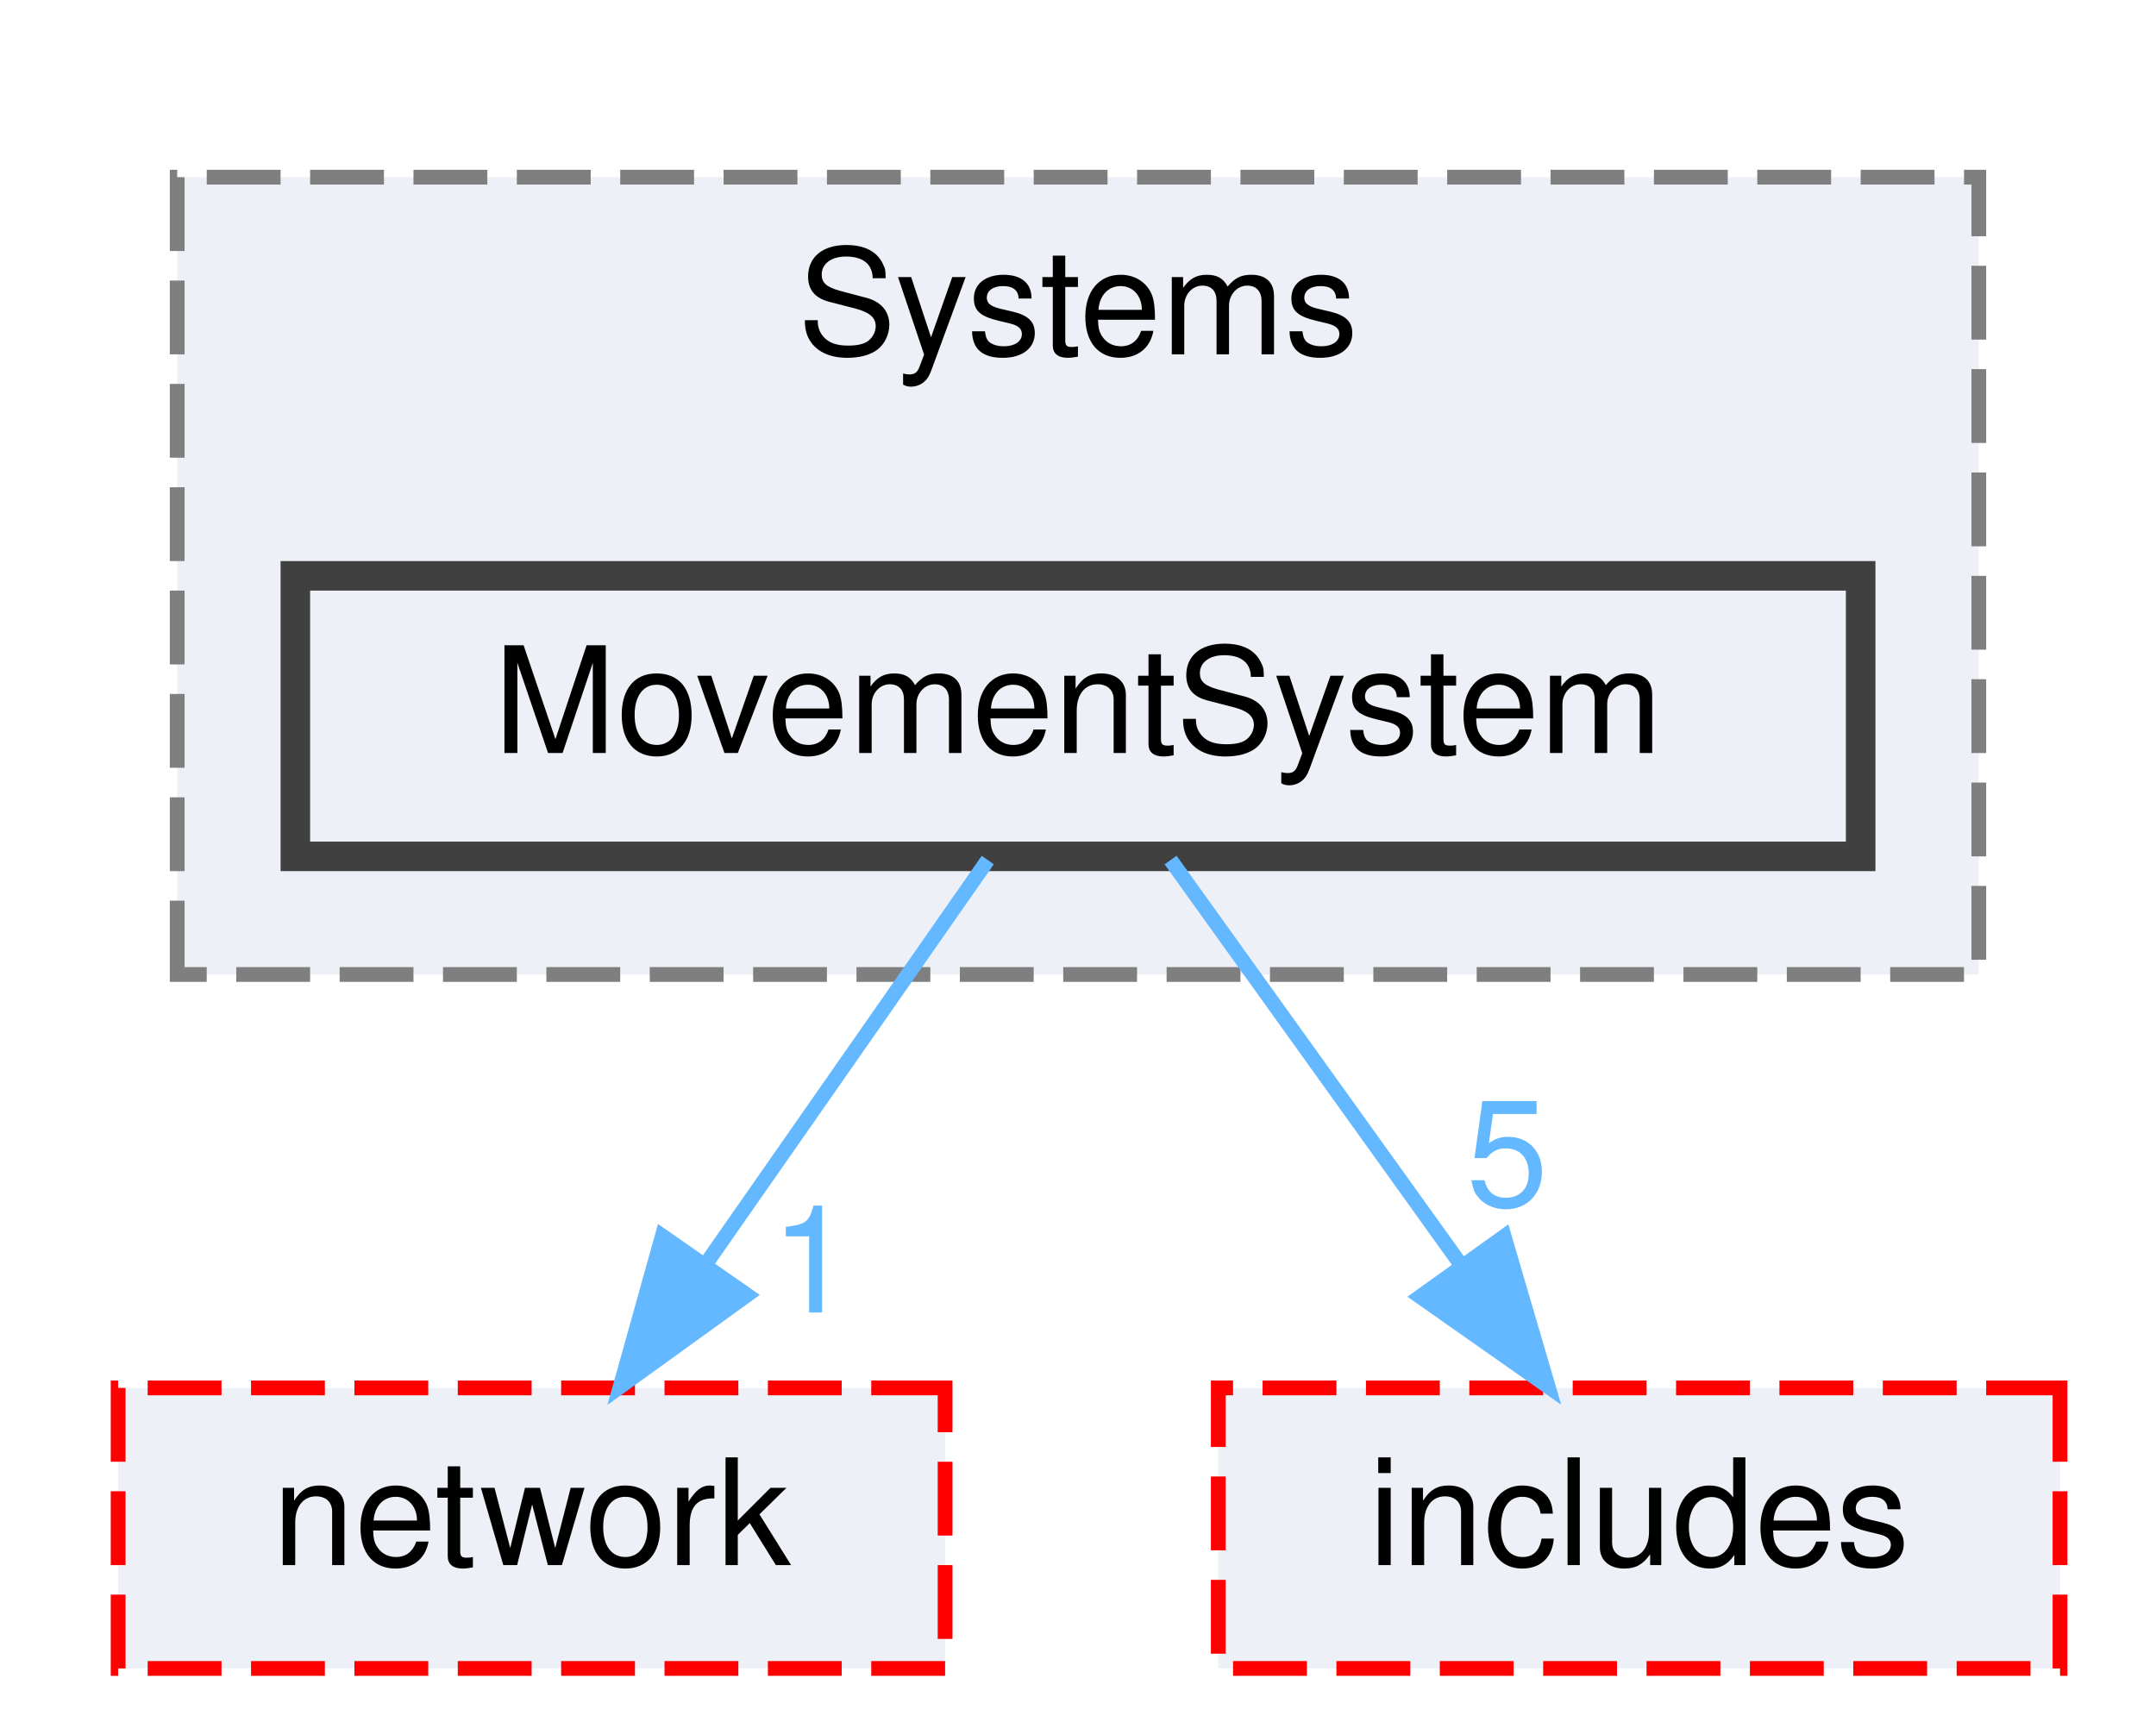
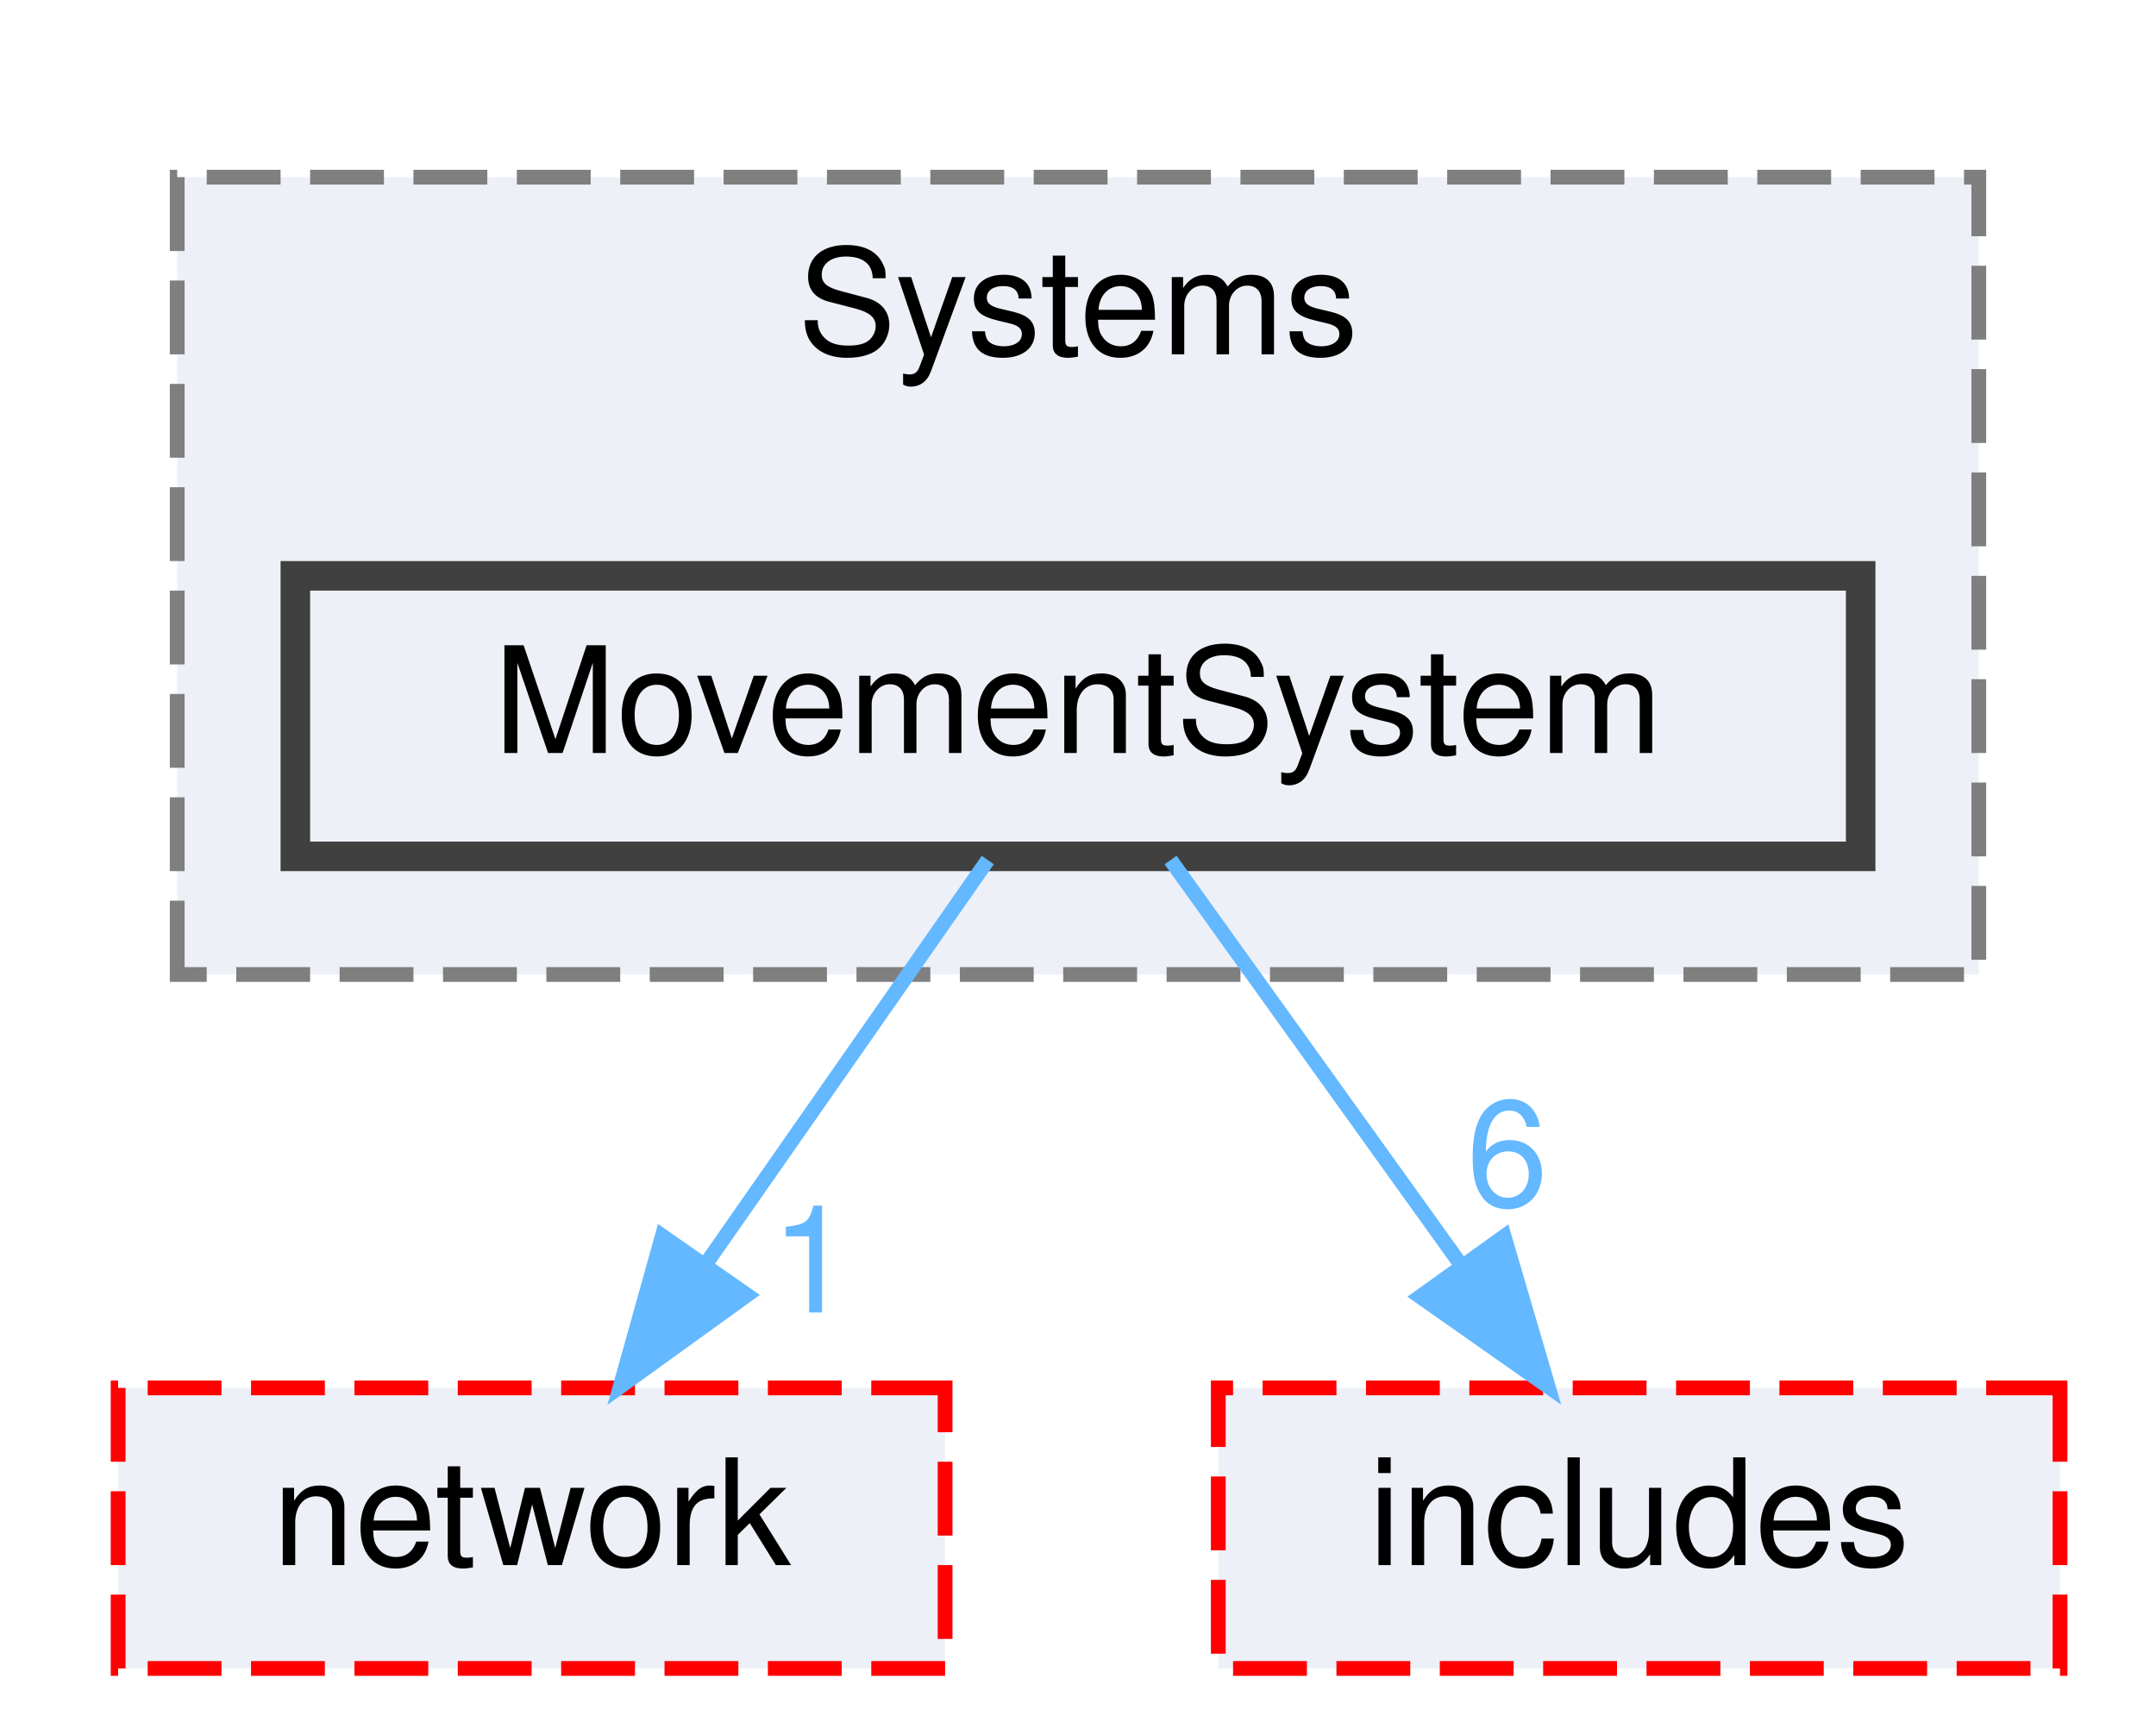
<svg xmlns="http://www.w3.org/2000/svg" xmlns:xlink="http://www.w3.org/1999/xlink" width="146pt" height="117pt" viewBox="0.00 0.00 146.00 117.00">
  <g id="graph0" class="graph" transform="scale(1 1) rotate(0) translate(4 113)">
    <g id="clust1" class="cluster">
      <g id="a_clust1">
        <a xlink:href="dir_cdb791e71c797d144e9eb5e67180a16f.html" target="_top" xlink:title="Systems">
          <polygon fill="#edf0f7" stroke="#7f7f7f" stroke-dasharray="5,2" points="8,-47 8,-101 130,-101 130,-47 8,-47" />
          <text text-anchor="middle" x="69" y="-89" font-family="Helvetica,sans-Serif" font-size="10.00">Systems</text>
        </a>
      </g>
    </g>
    <g id="node1" class="node">
      <g id="a_node1">
        <a xlink:href="dir_c6c4b11c435aff13364b929a90ab2d52.html" target="_top" xlink:title="MovementSystem">
          <polygon fill="#edf0f7" stroke="#404040" stroke-width="2" points="122,-74 16,-74 16,-55 122,-55 122,-74" />
          <text text-anchor="middle" x="69" y="-62" font-family="Helvetica,sans-Serif" font-size="10.00">MovementSystem</text>
        </a>
      </g>
    </g>
    <g id="node2" class="node">
      <g id="a_node2">
        <a xlink:href="dir_11b0971a8ae6c356dc689b63b0b68e48.html" target="_top" xlink:title="network">
          <polygon fill="#edf0f7" stroke="red" stroke-dasharray="5,2" points="60,-19 4,-19 4,0 60,0 60,-19" />
          <text text-anchor="middle" x="32" y="-7" font-family="Helvetica,sans-Serif" font-size="10.00">network</text>
        </a>
      </g>
    </g>
    <g id="edge1" class="edge">
      <g id="a_edge1">
        <a xlink:href="dir_000026_000028.html" target="_top">
          <path fill="none" stroke="#63b8ff" d="M62.89,-54.75C57.72,-47.34 50.15,-36.5 43.81,-27.41" />
          <polygon fill="#63b8ff" stroke="#63b8ff" points="46.59,-25.29 38,-19.09 40.85,-29.29 46.59,-25.29" />
        </a>
      </g>
      <g id="a_edge1-headlabel">
        <a xlink:href="dir_000026_000028.html" target="_top" xlink:title="1">
          <text text-anchor="middle" x="50.98" y="-24.11" font-family="Helvetica,sans-Serif" font-size="10.00" fill="#63b8ff">1</text>
        </a>
      </g>
    </g>
    <g id="node3" class="node">
      <g id="a_node3">
        <a xlink:href="dir_a35abc7b06538ebd4b832ac1833b7975.html" target="_top" xlink:title="includes">
          <polygon fill="#edf0f7" stroke="red" stroke-dasharray="5,2" points="135.5,-19 78.5,-19 78.5,0 135.5,0 135.5,-19" />
          <text text-anchor="middle" x="107" y="-7" font-family="Helvetica,sans-Serif" font-size="10.00">includes</text>
        </a>
      </g>
    </g>
    <g id="edge2" class="edge">
      <g id="a_edge2">
        <a xlink:href="dir_000026_000017.html" target="_top">
          <path fill="none" stroke="#63b8ff" d="M75.27,-54.75C80.59,-47.34 88.36,-36.5 94.88,-27.41" />
          <polygon fill="#63b8ff" stroke="#63b8ff" points="97.86,-29.26 100.84,-19.09 92.17,-25.18 97.86,-29.26" />
        </a>
      </g>
      <g id="a_edge2-headlabel">
-         <a xlink:href="dir_000026_000017.html" target="_top" xlink:title="5">
-           <text text-anchor="middle" x="98.07" y="-31.33" font-family="Helvetica,sans-Serif" font-size="10.00" fill="#63b8ff">5</text>
+         <a xlink:href="dir_000026_000017.html" target="_top" xlink:title="6">
+           <text text-anchor="middle" x="98.07" y="-31.33" font-family="Helvetica,sans-Serif" font-size="10.00" fill="#63b8ff">6</text>
        </a>
      </g>
    </g>
  </g>
</svg>
